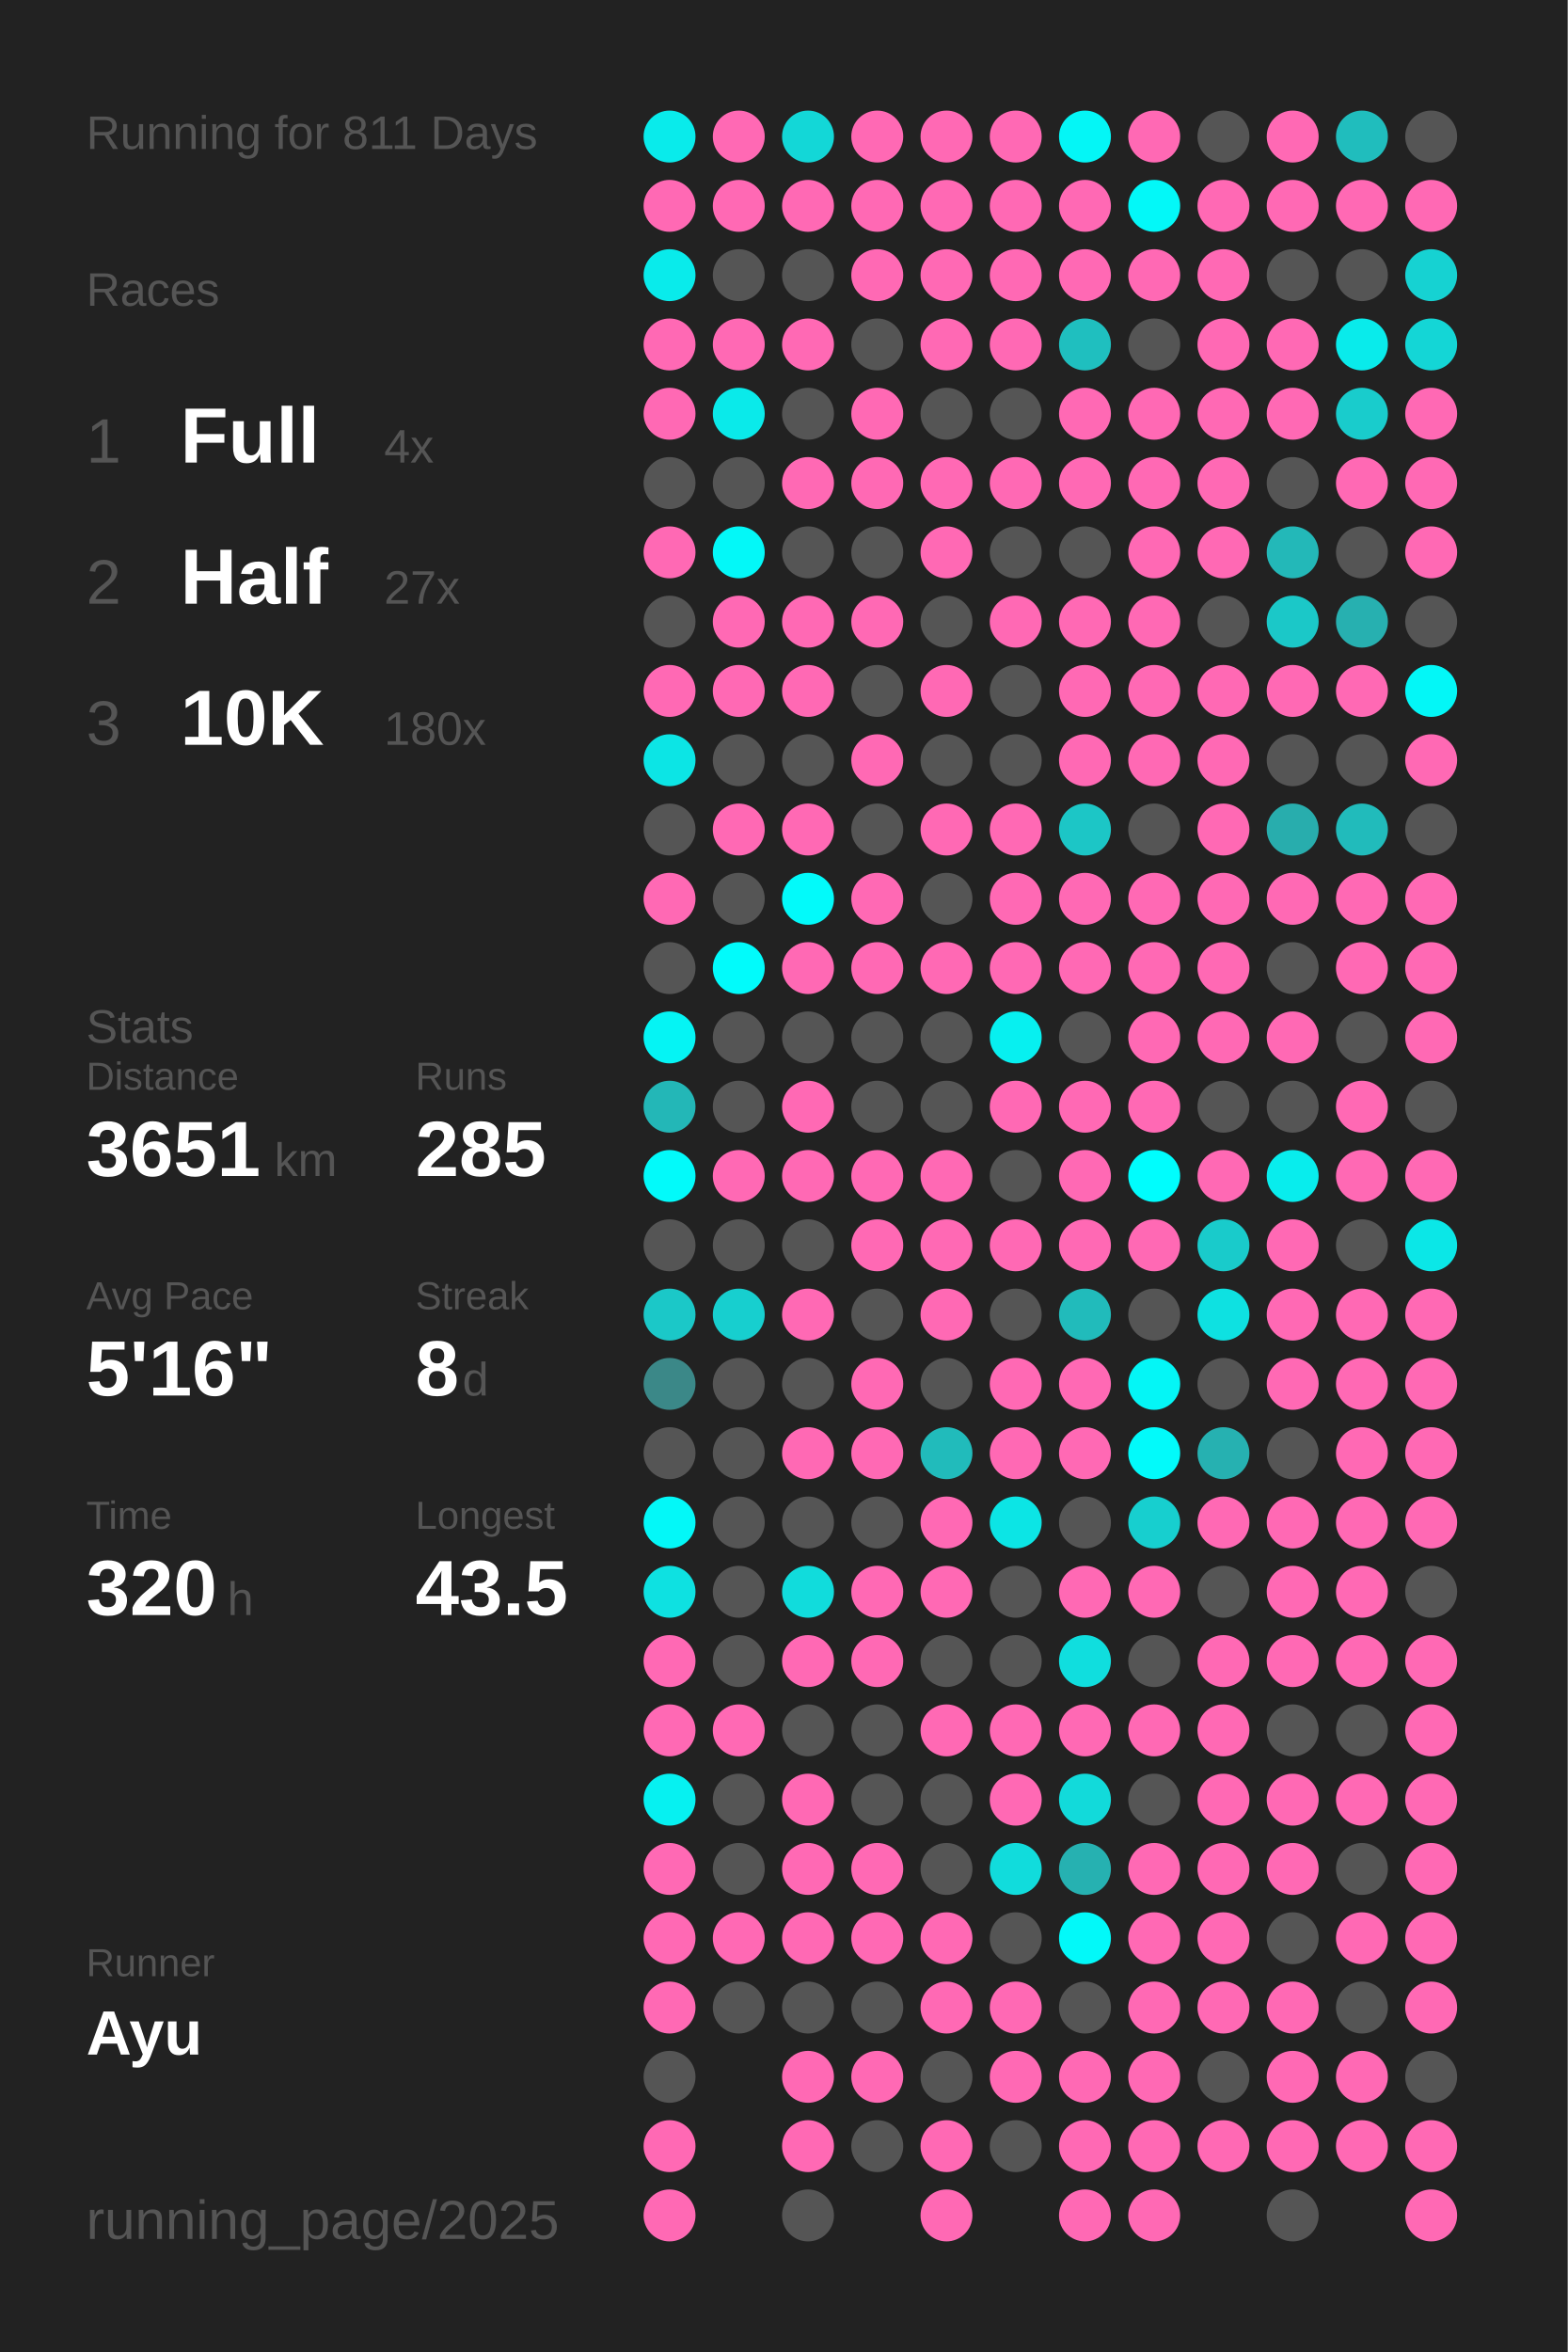
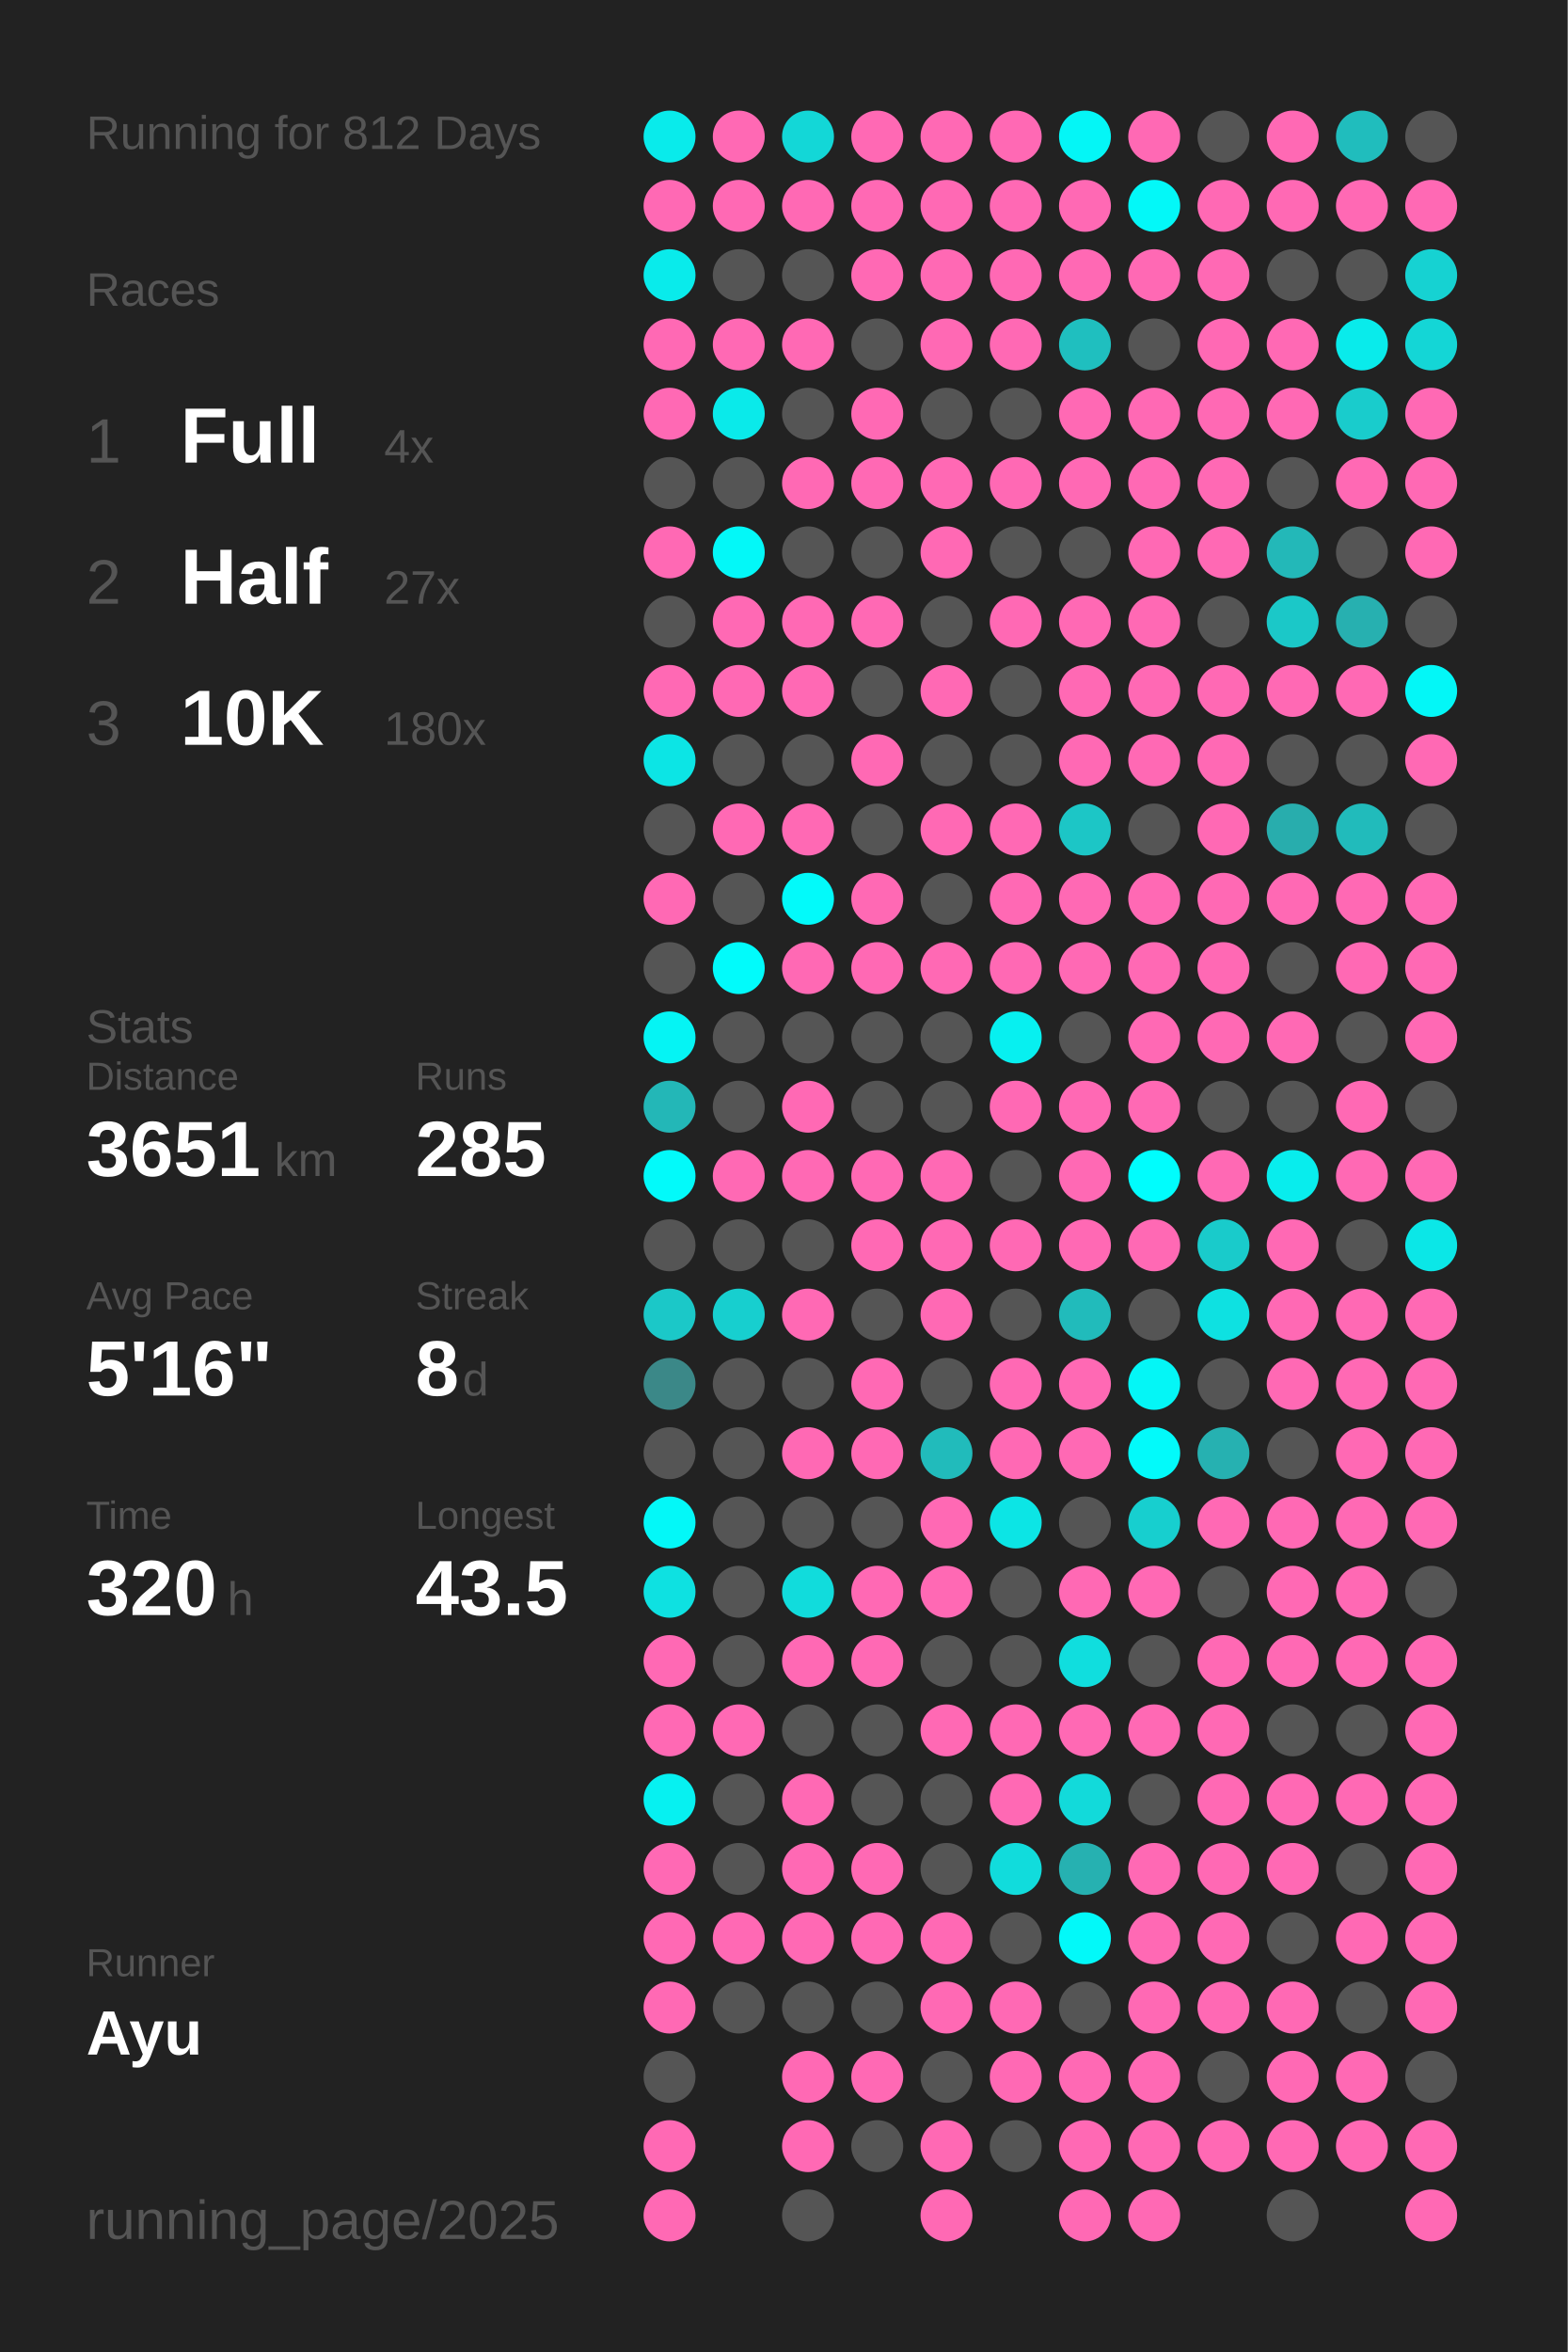
<svg xmlns="http://www.w3.org/2000/svg" baseProfile="full" height="300mm" version="1.1" viewBox="0,0,200,300" width="200mm">
  <defs />
  <rect fill="#222222" height="300" width="200" x="0" y="0" />
-   <text fill="#555555" style="font-size:6px; font-family:Arial;" x="11" y="19">Running for 811 Days</text>
+   <text fill="#555555" style="font-size:6px; font-family:Arial;" x="11" y="19">Running for 812 Days</text>
  <text fill="#555555" style="font-size:6px; font-family:Arial;" x="11" y="39">Races</text>
  <text fill="#555555" style="font-size:8px; font-family:Arial;" x="11" y="59">1</text>
  <text fill="#FFFFFF" style="font-size:10px; font-family:Arial; font-weight:bold;" x="23" y="59">Full</text>
  <text fill="#555555" style="font-size:6px; font-family:Arial;" x="49" y="59">4x</text>
  <text fill="#555555" style="font-size:8px; font-family:Arial;" x="11" y="77">2</text>
  <text fill="#FFFFFF" style="font-size:10px; font-family:Arial; font-weight:bold;" x="23" y="77">Half</text>
  <text fill="#555555" style="font-size:6px; font-family:Arial;" x="49" y="77">27x</text>
  <text fill="#555555" style="font-size:8px; font-family:Arial;" x="11" y="95">3</text>
  <text fill="#FFFFFF" style="font-size:10px; font-family:Arial; font-weight:bold;" x="23" y="95">10K</text>
  <text fill="#555555" style="font-size:6px; font-family:Arial;" x="49" y="95">180x</text>
  <text fill="#555555" style="font-size:6px; font-family:Arial;" x="11" y="133">Stats</text>
  <text fill="#555555" style="font-size:5px; font-family:Arial;" x="11" y="139">Distance</text>
  <text fill="#FFFFFF" style="font-size:10px; font-family:Arial; font-weight:bold;" x="11" y="150">3651</text>
  <text fill="#555555" style="font-size:6px; font-family:Arial;" x="35" y="150">km</text>
  <text fill="#555555" style="font-size:5px; font-family:Arial;" x="53" y="139">Runs</text>
  <text fill="#FFFFFF" style="font-size:10px; font-family:Arial; font-weight:bold;" x="53" y="150">285</text>
  <text fill="#555555" style="font-size:5px; font-family:Arial;" x="11" y="167">Avg Pace</text>
  <text fill="#FFFFFF" style="font-size:10px; font-family:Arial; font-weight:bold;" x="11" y="178">5'16"</text>
  <text fill="#555555" style="font-size:5px; font-family:Arial;" x="53" y="167">Streak</text>
  <text fill="#FFFFFF" style="font-size:10px; font-family:Arial; font-weight:bold;" x="53" y="178">8</text>
  <text fill="#555555" style="font-size:6px; font-family:Arial;" x="59" y="178">d</text>
  <text fill="#555555" style="font-size:5px; font-family:Arial;" x="11" y="195">Time</text>
  <text fill="#FFFFFF" style="font-size:10px; font-family:Arial; font-weight:bold;" x="11" y="206">320</text>
  <text fill="#555555" style="font-size:6px; font-family:Arial;" x="29" y="206">h</text>
  <text fill="#555555" style="font-size:5px; font-family:Arial;" x="53" y="195">Longest</text>
  <text fill="#FFFFFF" style="font-size:10px; font-family:Arial; font-weight:bold;" x="53" y="206">43.5</text>
  <text fill="#555555" style="font-size:5px; font-family:Arial;" x="11" y="252.065">Runner</text>
  <text fill="#FFFFFF" style="font-size:8px; font-family:Arial; font-weight:bold;" x="11" y="262.065">Ayu</text>
  <text fill="#555555" style="font-size:7px; font-family:Arial;" x="11" y="285.581">running_page/2025</text>
  <circle cx="85.417" cy="17.419" fill="#09ebeb" r="3.312" />
  <circle cx="85.417" cy="26.258" fill="#ff69b4" r="3.312" />
  <circle cx="85.417" cy="35.097" fill="#09ebeb" r="3.312" />
  <circle cx="85.417" cy="43.935" fill="#ff69b4" r="3.312" />
  <circle cx="85.417" cy="52.774" fill="#ff69b4" r="3.312" />
  <circle cx="85.417" cy="61.613" fill="#555555" r="3.312" />
  <circle cx="85.417" cy="70.452" fill="#ff69b4" r="3.312" />
  <circle cx="85.417" cy="79.29" fill="#555555" r="3.312" />
  <circle cx="85.417" cy="88.129" fill="#ff69b4" r="3.312" />
  <circle cx="85.417" cy="96.968" fill="#0ce5e5" r="3.312" />
  <circle cx="85.417" cy="105.806" fill="#555555" r="3.312" />
  <circle cx="85.417" cy="114.645" fill="#ff69b4" r="3.312" />
  <circle cx="85.417" cy="123.484" fill="#555555" r="3.312" />
  <circle cx="85.417" cy="132.323" fill="#05f4f4" r="3.312" />
  <circle cx="85.417" cy="141.161" fill="#23b7b7" r="3.312" />
  <circle cx="85.417" cy="150" fill="#02fafa" r="3.312" />
  <circle cx="85.417" cy="158.839" fill="#555555" r="3.312" />
  <circle cx="85.417" cy="167.677" fill="#1bc8c8" r="3.312" />
  <circle cx="85.417" cy="176.516" fill="#3b8888" r="3.312" />
  <circle cx="85.417" cy="185.355" fill="#555555" r="3.312" />
  <circle cx="85.417" cy="194.194" fill="#03f8f8" r="3.312" />
  <circle cx="85.417" cy="203.032" fill="#0ee1e1" r="3.312" />
  <circle cx="85.417" cy="211.871" fill="#ff69b4" r="3.312" />
  <circle cx="85.417" cy="220.71" fill="#ff69b4" r="3.312" />
  <circle cx="85.417" cy="229.548" fill="#06f1f1" r="3.312" />
  <circle cx="85.417" cy="238.387" fill="#ff69b4" r="3.312" />
  <circle cx="85.417" cy="247.226" fill="#ff69b4" r="3.312" />
  <circle cx="85.417" cy="256.065" fill="#ff69b4" r="3.312" />
  <circle cx="85.417" cy="264.903" fill="#555555" r="3.312" />
  <circle cx="85.417" cy="273.742" fill="#ff69b4" r="3.312" />
  <circle cx="85.417" cy="282.581" fill="#ff69b4" r="3.312" />
  <circle cx="94.25" cy="17.419" fill="#ff69b4" r="3.312" />
  <circle cx="94.25" cy="26.258" fill="#ff69b4" r="3.312" />
  <circle cx="94.25" cy="35.097" fill="#555555" r="3.312" />
  <circle cx="94.25" cy="43.935" fill="#ff69b4" r="3.312" />
  <circle cx="94.25" cy="52.774" fill="#0aeaea" r="3.312" />
  <circle cx="94.25" cy="61.613" fill="#555555" r="3.312" />
  <circle cx="94.25" cy="70.452" fill="#03f8f8" r="3.312" />
  <circle cx="94.25" cy="79.29" fill="#ff69b4" r="3.312" />
  <circle cx="94.25" cy="88.129" fill="#ff69b4" r="3.312" />
  <circle cx="94.25" cy="96.968" fill="#555555" r="3.312" />
  <circle cx="94.25" cy="105.806" fill="#ff69b4" r="3.312" />
  <circle cx="94.25" cy="114.645" fill="#555555" r="3.312" />
  <circle cx="94.25" cy="123.484" fill="#01fbfb" r="3.312" />
  <circle cx="94.25" cy="132.323" fill="#555555" r="3.312" />
  <circle cx="94.25" cy="141.161" fill="#555555" r="3.312" />
  <circle cx="94.25" cy="150" fill="#ff69b4" r="3.312" />
  <circle cx="94.25" cy="158.839" fill="#555555" r="3.312" />
  <circle cx="94.25" cy="167.677" fill="#17cfcf" r="3.312" />
  <circle cx="94.25" cy="176.516" fill="#555555" r="3.312" />
  <circle cx="94.25" cy="185.355" fill="#555555" r="3.312" />
  <circle cx="94.25" cy="194.194" fill="#555555" r="3.312" />
  <circle cx="94.25" cy="203.032" fill="#555555" r="3.312" />
  <circle cx="94.25" cy="211.871" fill="#555555" r="3.312" />
  <circle cx="94.25" cy="220.71" fill="#ff69b4" r="3.312" />
  <circle cx="94.25" cy="229.548" fill="#555555" r="3.312" />
  <circle cx="94.25" cy="238.387" fill="#555555" r="3.312" />
  <circle cx="94.25" cy="247.226" fill="#ff69b4" r="3.312" />
  <circle cx="94.25" cy="256.065" fill="#555555" r="3.312" />
  <circle cx="103.083" cy="17.419" fill="#13d7d7" r="3.312" />
  <circle cx="103.083" cy="26.258" fill="#ff69b4" r="3.312" />
  <circle cx="103.083" cy="35.097" fill="#555555" r="3.312" />
  <circle cx="103.083" cy="43.935" fill="#ff69b4" r="3.312" />
  <circle cx="103.083" cy="52.774" fill="#555555" r="3.312" />
  <circle cx="103.083" cy="61.613" fill="#ff69b4" r="3.312" />
  <circle cx="103.083" cy="70.452" fill="#555555" r="3.312" />
  <circle cx="103.083" cy="79.29" fill="#ff69b4" r="3.312" />
  <circle cx="103.083" cy="88.129" fill="#ff69b4" r="3.312" />
  <circle cx="103.083" cy="96.968" fill="#555555" r="3.312" />
  <circle cx="103.083" cy="105.806" fill="#ff69b4" r="3.312" />
  <circle cx="103.083" cy="114.645" fill="#02fafa" r="3.312" />
  <circle cx="103.083" cy="123.484" fill="#ff69b4" r="3.312" />
  <circle cx="103.083" cy="132.323" fill="#555555" r="3.312" />
  <circle cx="103.083" cy="141.161" fill="#ff69b4" r="3.312" />
  <circle cx="103.083" cy="150" fill="#ff69b4" r="3.312" />
  <circle cx="103.083" cy="158.839" fill="#555555" r="3.312" />
  <circle cx="103.083" cy="167.677" fill="#ff69b4" r="3.312" />
  <circle cx="103.083" cy="176.516" fill="#555555" r="3.312" />
  <circle cx="103.083" cy="185.355" fill="#ff69b4" r="3.312" />
  <circle cx="103.083" cy="194.194" fill="#555555" r="3.312" />
  <circle cx="103.083" cy="203.032" fill="#11dcdc" r="3.312" />
  <circle cx="103.083" cy="211.871" fill="#ff69b4" r="3.312" />
  <circle cx="103.083" cy="220.71" fill="#555555" r="3.312" />
  <circle cx="103.083" cy="229.548" fill="#ff69b4" r="3.312" />
  <circle cx="103.083" cy="238.387" fill="#ff69b4" r="3.312" />
  <circle cx="103.083" cy="247.226" fill="#ff69b4" r="3.312" />
  <circle cx="103.083" cy="256.065" fill="#555555" r="3.312" />
  <circle cx="103.083" cy="264.903" fill="#ff69b4" r="3.312" />
  <circle cx="103.083" cy="273.742" fill="#ff69b4" r="3.312" />
  <circle cx="103.083" cy="282.581" fill="#555555" r="3.312" />
  <circle cx="111.917" cy="17.419" fill="#ff69b4" r="3.312" />
  <circle cx="111.917" cy="26.258" fill="#ff69b4" r="3.312" />
  <circle cx="111.917" cy="35.097" fill="#ff69b4" r="3.312" />
  <circle cx="111.917" cy="43.935" fill="#555555" r="3.312" />
  <circle cx="111.917" cy="52.774" fill="#ff69b4" r="3.312" />
  <circle cx="111.917" cy="61.613" fill="#ff69b4" r="3.312" />
  <circle cx="111.917" cy="70.452" fill="#555555" r="3.312" />
  <circle cx="111.917" cy="79.29" fill="#ff69b4" r="3.312" />
  <circle cx="111.917" cy="88.129" fill="#555555" r="3.312" />
  <circle cx="111.917" cy="96.968" fill="#ff69b4" r="3.312" />
  <circle cx="111.917" cy="105.806" fill="#555555" r="3.312" />
  <circle cx="111.917" cy="114.645" fill="#ff69b4" r="3.312" />
  <circle cx="111.917" cy="123.484" fill="#ff69b4" r="3.312" />
  <circle cx="111.917" cy="132.323" fill="#555555" r="3.312" />
  <circle cx="111.917" cy="141.161" fill="#555555" r="3.312" />
  <circle cx="111.917" cy="150" fill="#ff69b4" r="3.312" />
  <circle cx="111.917" cy="158.839" fill="#ff69b4" r="3.312" />
  <circle cx="111.917" cy="167.677" fill="#555555" r="3.312" />
  <circle cx="111.917" cy="176.516" fill="#ff69b4" r="3.312" />
  <circle cx="111.917" cy="185.355" fill="#ff69b4" r="3.312" />
  <circle cx="111.917" cy="194.194" fill="#555555" r="3.312" />
  <circle cx="111.917" cy="203.032" fill="#ff69b4" r="3.312" />
  <circle cx="111.917" cy="211.871" fill="#ff69b4" r="3.312" />
  <circle cx="111.917" cy="220.71" fill="#555555" r="3.312" />
  <circle cx="111.917" cy="229.548" fill="#555555" r="3.312" />
  <circle cx="111.917" cy="238.387" fill="#ff69b4" r="3.312" />
  <circle cx="111.917" cy="247.226" fill="#ff69b4" r="3.312" />
  <circle cx="111.917" cy="256.065" fill="#555555" r="3.312" />
  <circle cx="111.917" cy="264.903" fill="#ff69b4" r="3.312" />
  <circle cx="111.917" cy="273.742" fill="#555555" r="3.312" />
  <circle cx="120.75" cy="17.419" fill="#ff69b4" r="3.312" />
  <circle cx="120.75" cy="26.258" fill="#ff69b4" r="3.312" />
  <circle cx="120.75" cy="35.097" fill="#ff69b4" r="3.312" />
  <circle cx="120.75" cy="43.935" fill="#ff69b4" r="3.312" />
  <circle cx="120.75" cy="52.774" fill="#555555" r="3.312" />
  <circle cx="120.75" cy="61.613" fill="#ff69b4" r="3.312" />
  <circle cx="120.75" cy="70.452" fill="#ff69b4" r="3.312" />
  <circle cx="120.75" cy="79.29" fill="#555555" r="3.312" />
  <circle cx="120.75" cy="88.129" fill="#ff69b4" r="3.312" />
  <circle cx="120.75" cy="96.968" fill="#555555" r="3.312" />
  <circle cx="120.75" cy="105.806" fill="#ff69b4" r="3.312" />
  <circle cx="120.75" cy="114.645" fill="#555555" r="3.312" />
  <circle cx="120.75" cy="123.484" fill="#ff69b4" r="3.312" />
  <circle cx="120.75" cy="132.323" fill="#555555" r="3.312" />
  <circle cx="120.75" cy="141.161" fill="#555555" r="3.312" />
  <circle cx="120.75" cy="150" fill="#ff69b4" r="3.312" />
  <circle cx="120.75" cy="158.839" fill="#ff69b4" r="3.312" />
  <circle cx="120.75" cy="167.677" fill="#ff69b4" r="3.312" />
  <circle cx="120.75" cy="176.516" fill="#555555" r="3.312" />
  <circle cx="120.75" cy="185.355" fill="#21bbbb" r="3.312" />
  <circle cx="120.75" cy="194.194" fill="#ff69b4" r="3.312" />
  <circle cx="120.75" cy="203.032" fill="#ff69b4" r="3.312" />
  <circle cx="120.75" cy="211.871" fill="#555555" r="3.312" />
  <circle cx="120.75" cy="220.71" fill="#ff69b4" r="3.312" />
  <circle cx="120.75" cy="229.548" fill="#555555" r="3.312" />
  <circle cx="120.75" cy="238.387" fill="#555555" r="3.312" />
  <circle cx="120.75" cy="247.226" fill="#ff69b4" r="3.312" />
  <circle cx="120.75" cy="256.065" fill="#ff69b4" r="3.312" />
  <circle cx="120.75" cy="264.903" fill="#555555" r="3.312" />
  <circle cx="120.75" cy="273.742" fill="#ff69b4" r="3.312" />
  <circle cx="120.75" cy="282.581" fill="#ff69b4" r="3.312" />
  <circle cx="129.583" cy="17.419" fill="#ff69b4" r="3.312" />
  <circle cx="129.583" cy="26.258" fill="#ff69b4" r="3.312" />
  <circle cx="129.583" cy="35.097" fill="#ff69b4" r="3.312" />
  <circle cx="129.583" cy="43.935" fill="#ff69b4" r="3.312" />
  <circle cx="129.583" cy="52.774" fill="#555555" r="3.312" />
  <circle cx="129.583" cy="61.613" fill="#ff69b4" r="3.312" />
  <circle cx="129.583" cy="70.452" fill="#555555" r="3.312" />
  <circle cx="129.583" cy="79.29" fill="#ff69b4" r="3.312" />
  <circle cx="129.583" cy="88.129" fill="#555555" r="3.312" />
  <circle cx="129.583" cy="96.968" fill="#555555" r="3.312" />
  <circle cx="129.583" cy="105.806" fill="#ff69b4" r="3.312" />
  <circle cx="129.583" cy="114.645" fill="#ff69b4" r="3.312" />
  <circle cx="129.583" cy="123.484" fill="#ff69b4" r="3.312" />
  <circle cx="129.583" cy="132.323" fill="#07f0f0" r="3.312" />
  <circle cx="129.583" cy="141.161" fill="#ff69b4" r="3.312" />
  <circle cx="129.583" cy="150" fill="#555555" r="3.312" />
  <circle cx="129.583" cy="158.839" fill="#ff69b4" r="3.312" />
  <circle cx="129.583" cy="167.677" fill="#555555" r="3.312" />
  <circle cx="129.583" cy="176.516" fill="#ff69b4" r="3.312" />
  <circle cx="129.583" cy="185.355" fill="#ff69b4" r="3.312" />
  <circle cx="129.583" cy="194.194" fill="#0ce5e5" r="3.312" />
  <circle cx="129.583" cy="203.032" fill="#555555" r="3.312" />
  <circle cx="129.583" cy="211.871" fill="#555555" r="3.312" />
  <circle cx="129.583" cy="220.71" fill="#ff69b4" r="3.312" />
  <circle cx="129.583" cy="229.548" fill="#ff69b4" r="3.312" />
  <circle cx="129.583" cy="238.387" fill="#11dcdc" r="3.312" />
  <circle cx="129.583" cy="247.226" fill="#555555" r="3.312" />
  <circle cx="129.583" cy="256.065" fill="#ff69b4" r="3.312" />
  <circle cx="129.583" cy="264.903" fill="#ff69b4" r="3.312" />
  <circle cx="129.583" cy="273.742" fill="#555555" r="3.312" />
  <circle cx="138.417" cy="17.419" fill="#04f6f6" r="3.312" />
  <circle cx="138.417" cy="26.258" fill="#ff69b4" r="3.312" />
  <circle cx="138.417" cy="35.097" fill="#ff69b4" r="3.312" />
  <circle cx="138.417" cy="43.935" fill="#1fbfbf" r="3.312" />
  <circle cx="138.417" cy="52.774" fill="#ff69b4" r="3.312" />
  <circle cx="138.417" cy="61.613" fill="#ff69b4" r="3.312" />
  <circle cx="138.417" cy="70.452" fill="#555555" r="3.312" />
  <circle cx="138.417" cy="79.29" fill="#ff69b4" r="3.312" />
  <circle cx="138.417" cy="88.129" fill="#ff69b4" r="3.312" />
  <circle cx="138.417" cy="96.968" fill="#ff69b4" r="3.312" />
  <circle cx="138.417" cy="105.806" fill="#1cc6c6" r="3.312" />
  <circle cx="138.417" cy="114.645" fill="#ff69b4" r="3.312" />
  <circle cx="138.417" cy="123.484" fill="#ff69b4" r="3.312" />
  <circle cx="138.417" cy="132.323" fill="#555555" r="3.312" />
  <circle cx="138.417" cy="141.161" fill="#ff69b4" r="3.312" />
  <circle cx="138.417" cy="150" fill="#ff69b4" r="3.312" />
  <circle cx="138.417" cy="158.839" fill="#ff69b4" r="3.312" />
  <circle cx="138.417" cy="167.677" fill="#21bbbb" r="3.312" />
  <circle cx="138.417" cy="176.516" fill="#ff69b4" r="3.312" />
  <circle cx="138.417" cy="185.355" fill="#ff69b4" r="3.312" />
  <circle cx="138.417" cy="194.194" fill="#555555" r="3.312" />
  <circle cx="138.417" cy="203.032" fill="#ff69b4" r="3.312" />
  <circle cx="138.417" cy="211.871" fill="#10dede" r="3.312" />
  <circle cx="138.417" cy="220.71" fill="#ff69b4" r="3.312" />
  <circle cx="138.417" cy="229.548" fill="#12dada" r="3.312" />
  <circle cx="138.417" cy="238.387" fill="#26b1b1" r="3.312" />
  <circle cx="138.417" cy="247.226" fill="#02f9f9" r="3.312" />
  <circle cx="138.417" cy="256.065" fill="#555555" r="3.312" />
  <circle cx="138.417" cy="264.903" fill="#ff69b4" r="3.312" />
  <circle cx="138.417" cy="273.742" fill="#ff69b4" r="3.312" />
  <circle cx="138.417" cy="282.581" fill="#ff69b4" r="3.312" />
  <circle cx="147.25" cy="17.419" fill="#ff69b4" r="3.312" />
  <circle cx="147.25" cy="26.258" fill="#03f8f8" r="3.312" />
  <circle cx="147.25" cy="35.097" fill="#ff69b4" r="3.312" />
  <circle cx="147.25" cy="43.935" fill="#555555" r="3.312" />
  <circle cx="147.25" cy="52.774" fill="#ff69b4" r="3.312" />
  <circle cx="147.25" cy="61.613" fill="#ff69b4" r="3.312" />
  <circle cx="147.25" cy="70.452" fill="#ff69b4" r="3.312" />
  <circle cx="147.25" cy="79.29" fill="#ff69b4" r="3.312" />
  <circle cx="147.25" cy="88.129" fill="#ff69b4" r="3.312" />
  <circle cx="147.25" cy="96.968" fill="#ff69b4" r="3.312" />
  <circle cx="147.25" cy="105.806" fill="#555555" r="3.312" />
  <circle cx="147.25" cy="114.645" fill="#ff69b4" r="3.312" />
  <circle cx="147.25" cy="123.484" fill="#ff69b4" r="3.312" />
  <circle cx="147.25" cy="132.323" fill="#ff69b4" r="3.312" />
  <circle cx="147.25" cy="141.161" fill="#ff69b4" r="3.312" />
  <circle cx="147.25" cy="150" fill="#00fdfd" r="3.312" />
  <circle cx="147.25" cy="158.839" fill="#ff69b4" r="3.312" />
  <circle cx="147.25" cy="167.677" fill="#555555" r="3.312" />
  <circle cx="147.25" cy="176.516" fill="#04f6f6" r="3.312" />
  <circle cx="147.25" cy="185.355" fill="#02fafa" r="3.312" />
  <circle cx="147.25" cy="194.194" fill="#17cfcf" r="3.312" />
  <circle cx="147.25" cy="203.032" fill="#ff69b4" r="3.312" />
  <circle cx="147.25" cy="211.871" fill="#555555" r="3.312" />
  <circle cx="147.25" cy="220.71" fill="#ff69b4" r="3.312" />
  <circle cx="147.25" cy="229.548" fill="#555555" r="3.312" />
  <circle cx="147.25" cy="238.387" fill="#ff69b4" r="3.312" />
  <circle cx="147.25" cy="247.226" fill="#ff69b4" r="3.312" />
  <circle cx="147.25" cy="256.065" fill="#ff69b4" r="3.312" />
  <circle cx="147.25" cy="264.903" fill="#ff69b4" r="3.312" />
  <circle cx="147.25" cy="273.742" fill="#ff69b4" r="3.312" />
  <circle cx="147.25" cy="282.581" fill="#ff69b4" r="3.312" />
  <circle cx="156.083" cy="17.419" fill="#555555" r="3.312" />
  <circle cx="156.083" cy="26.258" fill="#ff69b4" r="3.312" />
  <circle cx="156.083" cy="35.097" fill="#ff69b4" r="3.312" />
  <circle cx="156.083" cy="43.935" fill="#ff69b4" r="3.312" />
  <circle cx="156.083" cy="52.774" fill="#ff69b4" r="3.312" />
  <circle cx="156.083" cy="61.613" fill="#ff69b4" r="3.312" />
  <circle cx="156.083" cy="70.452" fill="#ff69b4" r="3.312" />
  <circle cx="156.083" cy="79.29" fill="#555555" r="3.312" />
  <circle cx="156.083" cy="88.129" fill="#ff69b4" r="3.312" />
  <circle cx="156.083" cy="96.968" fill="#ff69b4" r="3.312" />
  <circle cx="156.083" cy="105.806" fill="#ff69b4" r="3.312" />
  <circle cx="156.083" cy="114.645" fill="#ff69b4" r="3.312" />
  <circle cx="156.083" cy="123.484" fill="#ff69b4" r="3.312" />
  <circle cx="156.083" cy="132.323" fill="#ff69b4" r="3.312" />
  <circle cx="156.083" cy="141.161" fill="#555555" r="3.312" />
  <circle cx="156.083" cy="150" fill="#ff69b4" r="3.312" />
  <circle cx="156.083" cy="158.839" fill="#19cbcb" r="3.312" />
  <circle cx="156.083" cy="167.677" fill="#0ee1e1" r="3.312" />
  <circle cx="156.083" cy="176.516" fill="#555555" r="3.312" />
  <circle cx="156.083" cy="185.355" fill="#26b1b1" r="3.312" />
  <circle cx="156.083" cy="194.194" fill="#ff69b4" r="3.312" />
  <circle cx="156.083" cy="203.032" fill="#555555" r="3.312" />
  <circle cx="156.083" cy="211.871" fill="#ff69b4" r="3.312" />
  <circle cx="156.083" cy="220.71" fill="#ff69b4" r="3.312" />
  <circle cx="156.083" cy="229.548" fill="#ff69b4" r="3.312" />
  <circle cx="156.083" cy="238.387" fill="#ff69b4" r="3.312" />
  <circle cx="156.083" cy="247.226" fill="#ff69b4" r="3.312" />
  <circle cx="156.083" cy="256.065" fill="#ff69b4" r="3.312" />
  <circle cx="156.083" cy="264.903" fill="#555555" r="3.312" />
  <circle cx="156.083" cy="273.742" fill="#ff69b4" r="3.312" />
  <circle cx="164.917" cy="17.419" fill="#ff69b4" r="3.312" />
  <circle cx="164.917" cy="26.258" fill="#ff69b4" r="3.312" />
  <circle cx="164.917" cy="35.097" fill="#555555" r="3.312" />
  <circle cx="164.917" cy="43.935" fill="#ff69b4" r="3.312" />
  <circle cx="164.917" cy="52.774" fill="#ff69b4" r="3.312" />
  <circle cx="164.917" cy="61.613" fill="#555555" r="3.312" />
  <circle cx="164.917" cy="70.452" fill="#23b8b8" r="3.312" />
  <circle cx="164.917" cy="79.29" fill="#1bc8c8" r="3.312" />
  <circle cx="164.917" cy="88.129" fill="#ff69b4" r="3.312" />
  <circle cx="164.917" cy="96.968" fill="#555555" r="3.312" />
  <circle cx="164.917" cy="105.806" fill="#28adad" r="3.312" />
  <circle cx="164.917" cy="114.645" fill="#ff69b4" r="3.312" />
  <circle cx="164.917" cy="123.484" fill="#555555" r="3.312" />
  <circle cx="164.917" cy="132.323" fill="#ff69b4" r="3.312" />
  <circle cx="164.917" cy="141.161" fill="#555555" r="3.312" />
  <circle cx="164.917" cy="150" fill="#08eded" r="3.312" />
  <circle cx="164.917" cy="158.839" fill="#ff69b4" r="3.312" />
  <circle cx="164.917" cy="167.677" fill="#ff69b4" r="3.312" />
  <circle cx="164.917" cy="176.516" fill="#ff69b4" r="3.312" />
  <circle cx="164.917" cy="185.355" fill="#555555" r="3.312" />
  <circle cx="164.917" cy="194.194" fill="#ff69b4" r="3.312" />
  <circle cx="164.917" cy="203.032" fill="#ff69b4" r="3.312" />
  <circle cx="164.917" cy="211.871" fill="#ff69b4" r="3.312" />
  <circle cx="164.917" cy="220.71" fill="#555555" r="3.312" />
  <circle cx="164.917" cy="229.548" fill="#ff69b4" r="3.312" />
  <circle cx="164.917" cy="238.387" fill="#ff69b4" r="3.312" />
  <circle cx="164.917" cy="247.226" fill="#555555" r="3.312" />
  <circle cx="164.917" cy="256.065" fill="#ff69b4" r="3.312" />
  <circle cx="164.917" cy="264.903" fill="#ff69b4" r="3.312" />
  <circle cx="164.917" cy="273.742" fill="#ff69b4" r="3.312" />
  <circle cx="164.917" cy="282.581" fill="#555555" r="3.312" />
  <circle cx="173.75" cy="17.419" fill="#20bdbd" r="3.312" />
  <circle cx="173.75" cy="26.258" fill="#ff69b4" r="3.312" />
  <circle cx="173.75" cy="35.097" fill="#555555" r="3.312" />
  <circle cx="173.75" cy="43.935" fill="#09ebeb" r="3.312" />
  <circle cx="173.75" cy="52.774" fill="#19cccc" r="3.312" />
  <circle cx="173.75" cy="61.613" fill="#ff69b4" r="3.312" />
  <circle cx="173.75" cy="70.452" fill="#555555" r="3.312" />
  <circle cx="173.75" cy="79.29" fill="#27b0b0" r="3.312" />
  <circle cx="173.75" cy="88.129" fill="#ff69b4" r="3.312" />
  <circle cx="173.75" cy="96.968" fill="#555555" r="3.312" />
  <circle cx="173.75" cy="105.806" fill="#21bbbb" r="3.312" />
  <circle cx="173.75" cy="114.645" fill="#ff69b4" r="3.312" />
  <circle cx="173.75" cy="123.484" fill="#ff69b4" r="3.312" />
  <circle cx="173.75" cy="132.323" fill="#555555" r="3.312" />
  <circle cx="173.75" cy="141.161" fill="#ff69b4" r="3.312" />
  <circle cx="173.75" cy="150" fill="#ff69b4" r="3.312" />
  <circle cx="173.75" cy="158.839" fill="#555555" r="3.312" />
  <circle cx="173.75" cy="167.677" fill="#ff69b4" r="3.312" />
  <circle cx="173.75" cy="176.516" fill="#ff69b4" r="3.312" />
  <circle cx="173.75" cy="185.355" fill="#ff69b4" r="3.312" />
  <circle cx="173.75" cy="194.194" fill="#ff69b4" r="3.312" />
  <circle cx="173.75" cy="203.032" fill="#ff69b4" r="3.312" />
  <circle cx="173.75" cy="211.871" fill="#ff69b4" r="3.312" />
  <circle cx="173.75" cy="220.71" fill="#555555" r="3.312" />
  <circle cx="173.75" cy="229.548" fill="#ff69b4" r="3.312" />
  <circle cx="173.75" cy="238.387" fill="#555555" r="3.312" />
  <circle cx="173.75" cy="247.226" fill="#ff69b4" r="3.312" />
  <circle cx="173.75" cy="256.065" fill="#555555" r="3.312" />
  <circle cx="173.75" cy="264.903" fill="#ff69b4" r="3.312" />
  <circle cx="173.75" cy="273.742" fill="#ff69b4" r="3.312" />
  <circle cx="182.583" cy="17.419" fill="#555555" r="3.312" />
  <circle cx="182.583" cy="26.258" fill="#ff69b4" r="3.312" />
  <circle cx="182.583" cy="35.097" fill="#16d2d2" r="3.312" />
  <circle cx="182.583" cy="43.935" fill="#14d6d6" r="3.312" />
  <circle cx="182.583" cy="52.774" fill="#ff69b4" r="3.312" />
  <circle cx="182.583" cy="61.613" fill="#ff69b4" r="3.312" />
  <circle cx="182.583" cy="70.452" fill="#ff69b4" r="3.312" />
  <circle cx="182.583" cy="79.29" fill="#555555" r="3.312" />
  <circle cx="182.583" cy="88.129" fill="#03f7f7" r="3.312" />
  <circle cx="182.583" cy="96.968" fill="#ff69b4" r="3.312" />
  <circle cx="182.583" cy="105.806" fill="#555555" r="3.312" />
  <circle cx="182.583" cy="114.645" fill="#ff69b4" r="3.312" />
  <circle cx="182.583" cy="123.484" fill="#ff69b4" r="3.312" />
  <circle cx="182.583" cy="132.323" fill="#ff69b4" r="3.312" />
  <circle cx="182.583" cy="141.161" fill="#555555" r="3.312" />
  <circle cx="182.583" cy="150" fill="#ff69b4" r="3.312" />
  <circle cx="182.583" cy="158.839" fill="#0be7e7" r="3.312" />
  <circle cx="182.583" cy="167.677" fill="#ff69b4" r="3.312" />
  <circle cx="182.583" cy="176.516" fill="#ff69b4" r="3.312" />
  <circle cx="182.583" cy="185.355" fill="#ff69b4" r="3.312" />
  <circle cx="182.583" cy="194.194" fill="#ff69b4" r="3.312" />
  <circle cx="182.583" cy="203.032" fill="#555555" r="3.312" />
  <circle cx="182.583" cy="211.871" fill="#ff69b4" r="3.312" />
  <circle cx="182.583" cy="220.71" fill="#ff69b4" r="3.312" />
  <circle cx="182.583" cy="229.548" fill="#ff69b4" r="3.312" />
  <circle cx="182.583" cy="238.387" fill="#ff69b4" r="3.312" />
  <circle cx="182.583" cy="247.226" fill="#ff69b4" r="3.312" />
  <circle cx="182.583" cy="256.065" fill="#ff69b4" r="3.312" />
  <circle cx="182.583" cy="264.903" fill="#555555" r="3.312" />
  <circle cx="182.583" cy="273.742" fill="#ff69b4" r="3.312" />
  <circle cx="182.583" cy="282.581" fill="#ff69b4" r="3.312" />
</svg>
